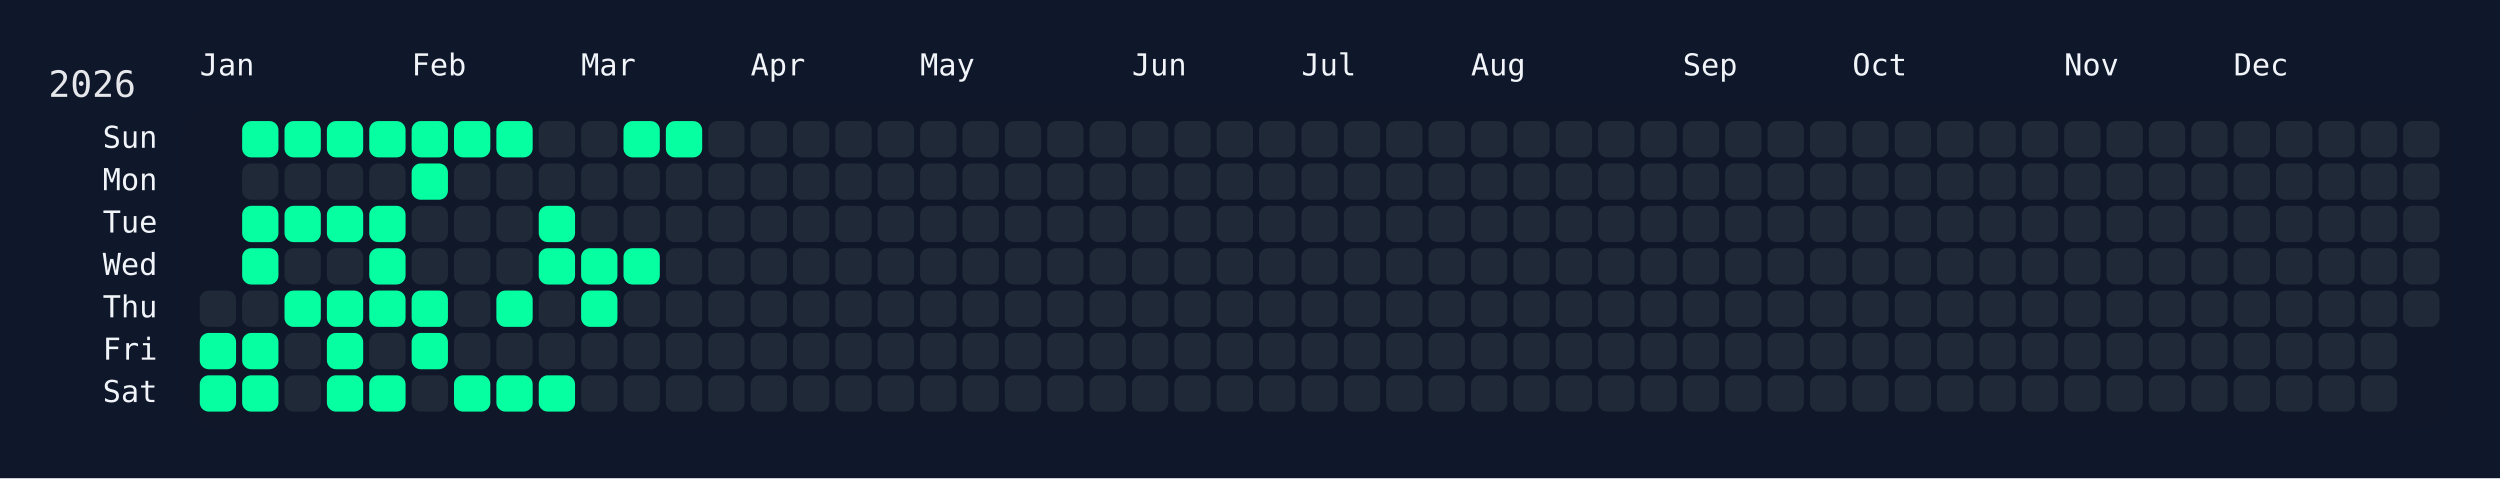
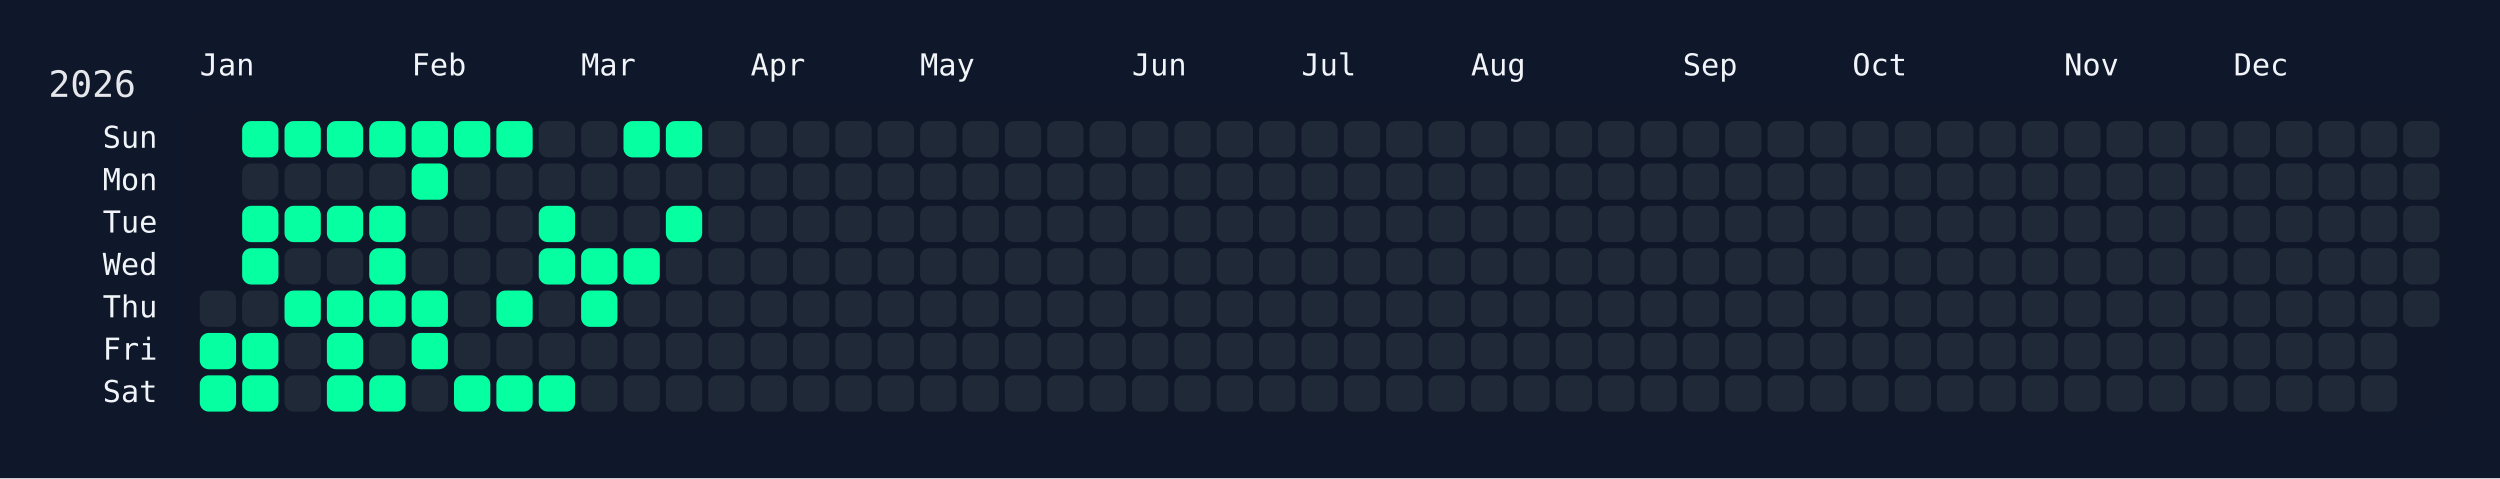
<svg xmlns="http://www.w3.org/2000/svg" width="826" height="158" viewBox="0 0 826 158">
  <rect width="826" height="158" fill="#0f172a" />
  <rect x="60" y="34" width="750" height="108" rx="12" ry="12" fill="rgba(15, 23, 42, 0.8)" />
  <text x="16" y="32" font-size="12" fill="#e5e7eb" font-family="JetBrains Mono, ui-monospace, SFMono-Regular, Menlo, Monaco, Consolas, monospace">2026</text>
  <text x="66" y="18" font-size="10" fill="#f1f5f9" font-family="JetBrains Mono, ui-monospace, SFMono-Regular, Menlo, Monaco, Consolas, monospace" dominant-baseline="hanging">Jan</text>
  <text x="136" y="18" font-size="10" fill="#f1f5f9" font-family="JetBrains Mono, ui-monospace, SFMono-Regular, Menlo, Monaco, Consolas, monospace" dominant-baseline="hanging">Feb</text>
  <text x="192" y="18" font-size="10" fill="#f1f5f9" font-family="JetBrains Mono, ui-monospace, SFMono-Regular, Menlo, Monaco, Consolas, monospace" dominant-baseline="hanging">Mar</text>
  <text x="248" y="18" font-size="10" fill="#f1f5f9" font-family="JetBrains Mono, ui-monospace, SFMono-Regular, Menlo, Monaco, Consolas, monospace" dominant-baseline="hanging">Apr</text>
  <text x="304" y="18" font-size="10" fill="#f1f5f9" font-family="JetBrains Mono, ui-monospace, SFMono-Regular, Menlo, Monaco, Consolas, monospace" dominant-baseline="hanging">May</text>
  <text x="374" y="18" font-size="10" fill="#f1f5f9" font-family="JetBrains Mono, ui-monospace, SFMono-Regular, Menlo, Monaco, Consolas, monospace" dominant-baseline="hanging">Jun</text>
  <text x="430" y="18" font-size="10" fill="#f1f5f9" font-family="JetBrains Mono, ui-monospace, SFMono-Regular, Menlo, Monaco, Consolas, monospace" dominant-baseline="hanging">Jul</text>
  <text x="486" y="18" font-size="10" fill="#f1f5f9" font-family="JetBrains Mono, ui-monospace, SFMono-Regular, Menlo, Monaco, Consolas, monospace" dominant-baseline="hanging">Aug</text>
  <text x="556" y="18" font-size="10" fill="#f1f5f9" font-family="JetBrains Mono, ui-monospace, SFMono-Regular, Menlo, Monaco, Consolas, monospace" dominant-baseline="hanging">Sep</text>
  <text x="612" y="18" font-size="10" fill="#f1f5f9" font-family="JetBrains Mono, ui-monospace, SFMono-Regular, Menlo, Monaco, Consolas, monospace" dominant-baseline="hanging">Oct</text>
  <text x="682" y="18" font-size="10" fill="#f1f5f9" font-family="JetBrains Mono, ui-monospace, SFMono-Regular, Menlo, Monaco, Consolas, monospace" dominant-baseline="hanging">Nov</text>
  <text x="738" y="18" font-size="10" fill="#f1f5f9" font-family="JetBrains Mono, ui-monospace, SFMono-Regular, Menlo, Monaco, Consolas, monospace" dominant-baseline="hanging">Dec</text>
  <text x="52" y="46.0" font-size="10" fill="#f1f5f9" font-family="JetBrains Mono, ui-monospace, SFMono-Regular, Menlo, Monaco, Consolas, monospace" text-anchor="end" dominant-baseline="middle">Sun</text>
  <text x="52" y="60.0" font-size="10" fill="#f1f5f9" font-family="JetBrains Mono, ui-monospace, SFMono-Regular, Menlo, Monaco, Consolas, monospace" text-anchor="end" dominant-baseline="middle">Mon</text>
  <text x="52" y="74.0" font-size="10" fill="#f1f5f9" font-family="JetBrains Mono, ui-monospace, SFMono-Regular, Menlo, Monaco, Consolas, monospace" text-anchor="end" dominant-baseline="middle">Tue</text>
  <text x="52" y="88.0" font-size="10" fill="#f1f5f9" font-family="JetBrains Mono, ui-monospace, SFMono-Regular, Menlo, Monaco, Consolas, monospace" text-anchor="end" dominant-baseline="middle">Wed</text>
  <text x="52" y="102.0" font-size="10" fill="#f1f5f9" font-family="JetBrains Mono, ui-monospace, SFMono-Regular, Menlo, Monaco, Consolas, monospace" text-anchor="end" dominant-baseline="middle">Thu</text>
  <text x="52" y="116.0" font-size="10" fill="#f1f5f9" font-family="JetBrains Mono, ui-monospace, SFMono-Regular, Menlo, Monaco, Consolas, monospace" text-anchor="end" dominant-baseline="middle">Fri</text>
  <text x="52" y="130.0" font-size="10" fill="#f1f5f9" font-family="JetBrains Mono, ui-monospace, SFMono-Regular, Menlo, Monaco, Consolas, monospace" text-anchor="end" dominant-baseline="middle">Sat</text>
  <g transform="translate(66,40)">
    <rect x="0" y="56" width="12" height="12" rx="3" ry="3" fill="#1f2937" data-date="2026-01-01" />
    <rect x="0" y="70" width="12" height="12" rx="3" ry="3" fill="#05ffa1" data-date="2026-01-02" />
    <rect x="0" y="84" width="12" height="12" rx="3" ry="3" fill="#05ffa1" data-date="2026-01-03" />
    <rect x="14" y="0" width="12" height="12" rx="3" ry="3" fill="#05ffa1" data-date="2026-01-04" />
    <rect x="14" y="14" width="12" height="12" rx="3" ry="3" fill="#1f2937" data-date="2026-01-05" />
    <rect x="14" y="28" width="12" height="12" rx="3" ry="3" fill="#05ffa1" data-date="2026-01-06" />
    <rect x="14" y="42" width="12" height="12" rx="3" ry="3" fill="#05ffa1" data-date="2026-01-07" />
    <rect x="14" y="56" width="12" height="12" rx="3" ry="3" fill="#1f2937" data-date="2026-01-08" />
    <rect x="14" y="70" width="12" height="12" rx="3" ry="3" fill="#05ffa1" data-date="2026-01-09" />
    <rect x="14" y="84" width="12" height="12" rx="3" ry="3" fill="#05ffa1" data-date="2026-01-10" />
    <rect x="28" y="0" width="12" height="12" rx="3" ry="3" fill="#05ffa1" data-date="2026-01-11" />
    <rect x="28" y="14" width="12" height="12" rx="3" ry="3" fill="#1f2937" data-date="2026-01-12" />
    <rect x="28" y="28" width="12" height="12" rx="3" ry="3" fill="#05ffa1" data-date="2026-01-13" />
    <rect x="28" y="42" width="12" height="12" rx="3" ry="3" fill="#1f2937" data-date="2026-01-14" />
    <rect x="28" y="56" width="12" height="12" rx="3" ry="3" fill="#05ffa1" data-date="2026-01-15" />
    <rect x="28" y="70" width="12" height="12" rx="3" ry="3" fill="#1f2937" data-date="2026-01-16" />
    <rect x="28" y="84" width="12" height="12" rx="3" ry="3" fill="#1f2937" data-date="2026-01-17" />
    <rect x="42" y="0" width="12" height="12" rx="3" ry="3" fill="#05ffa1" data-date="2026-01-18" />
    <rect x="42" y="14" width="12" height="12" rx="3" ry="3" fill="#1f2937" data-date="2026-01-19" />
    <rect x="42" y="28" width="12" height="12" rx="3" ry="3" fill="#05ffa1" data-date="2026-01-20" />
    <rect x="42" y="42" width="12" height="12" rx="3" ry="3" fill="#1f2937" data-date="2026-01-21" />
    <rect x="42" y="56" width="12" height="12" rx="3" ry="3" fill="#05ffa1" data-date="2026-01-22" />
    <rect x="42" y="70" width="12" height="12" rx="3" ry="3" fill="#05ffa1" data-date="2026-01-23" />
    <rect x="42" y="84" width="12" height="12" rx="3" ry="3" fill="#05ffa1" data-date="2026-01-24" />
    <rect x="56" y="0" width="12" height="12" rx="3" ry="3" fill="#05ffa1" data-date="2026-01-25" />
    <rect x="56" y="14" width="12" height="12" rx="3" ry="3" fill="#1f2937" data-date="2026-01-26" />
    <rect x="56" y="28" width="12" height="12" rx="3" ry="3" fill="#05ffa1" data-date="2026-01-27" />
    <rect x="56" y="42" width="12" height="12" rx="3" ry="3" fill="#05ffa1" data-date="2026-01-28" />
    <rect x="56" y="56" width="12" height="12" rx="3" ry="3" fill="#05ffa1" data-date="2026-01-29" />
    <rect x="56" y="70" width="12" height="12" rx="3" ry="3" fill="#1f2937" data-date="2026-01-30" />
    <rect x="56" y="84" width="12" height="12" rx="3" ry="3" fill="#05ffa1" data-date="2026-01-31" />
    <rect x="70" y="0" width="12" height="12" rx="3" ry="3" fill="#05ffa1" data-date="2026-02-01" />
    <rect x="70" y="14" width="12" height="12" rx="3" ry="3" fill="#05ffa1" data-date="2026-02-02" />
    <rect x="70" y="28" width="12" height="12" rx="3" ry="3" fill="#1f2937" data-date="2026-02-03" />
    <rect x="70" y="42" width="12" height="12" rx="3" ry="3" fill="#1f2937" data-date="2026-02-04" />
    <rect x="70" y="56" width="12" height="12" rx="3" ry="3" fill="#05ffa1" data-date="2026-02-05" />
    <rect x="70" y="70" width="12" height="12" rx="3" ry="3" fill="#05ffa1" data-date="2026-02-06" />
    <rect x="70" y="84" width="12" height="12" rx="3" ry="3" fill="#1f2937" data-date="2026-02-07" />
    <rect x="84" y="0" width="12" height="12" rx="3" ry="3" fill="#05ffa1" data-date="2026-02-08" />
    <rect x="84" y="14" width="12" height="12" rx="3" ry="3" fill="#1f2937" data-date="2026-02-09" />
    <rect x="84" y="28" width="12" height="12" rx="3" ry="3" fill="#1f2937" data-date="2026-02-10" />
    <rect x="84" y="42" width="12" height="12" rx="3" ry="3" fill="#1f2937" data-date="2026-02-11" />
    <rect x="84" y="56" width="12" height="12" rx="3" ry="3" fill="#1f2937" data-date="2026-02-12" />
    <rect x="84" y="70" width="12" height="12" rx="3" ry="3" fill="#1f2937" data-date="2026-02-13" />
    <rect x="84" y="84" width="12" height="12" rx="3" ry="3" fill="#05ffa1" data-date="2026-02-14" />
    <rect x="98" y="0" width="12" height="12" rx="3" ry="3" fill="#05ffa1" data-date="2026-02-15" />
    <rect x="98" y="14" width="12" height="12" rx="3" ry="3" fill="#1f2937" data-date="2026-02-16" />
    <rect x="98" y="28" width="12" height="12" rx="3" ry="3" fill="#1f2937" data-date="2026-02-17" />
    <rect x="98" y="42" width="12" height="12" rx="3" ry="3" fill="#1f2937" data-date="2026-02-18" />
    <rect x="98" y="56" width="12" height="12" rx="3" ry="3" fill="#05ffa1" data-date="2026-02-19" />
    <rect x="98" y="70" width="12" height="12" rx="3" ry="3" fill="#1f2937" data-date="2026-02-20" />
    <rect x="98" y="84" width="12" height="12" rx="3" ry="3" fill="#05ffa1" data-date="2026-02-21" />
    <rect x="112" y="0" width="12" height="12" rx="3" ry="3" fill="#1f2937" data-date="2026-02-22" />
    <rect x="112" y="14" width="12" height="12" rx="3" ry="3" fill="#1f2937" data-date="2026-02-23" />
    <rect x="112" y="28" width="12" height="12" rx="3" ry="3" fill="#05ffa1" data-date="2026-02-24" />
    <rect x="112" y="42" width="12" height="12" rx="3" ry="3" fill="#05ffa1" data-date="2026-02-25" />
    <rect x="112" y="56" width="12" height="12" rx="3" ry="3" fill="#1f2937" data-date="2026-02-26" />
    <rect x="112" y="70" width="12" height="12" rx="3" ry="3" fill="#1f2937" data-date="2026-02-27" />
    <rect x="112" y="84" width="12" height="12" rx="3" ry="3" fill="#05ffa1" data-date="2026-02-28" />
    <rect x="126" y="0" width="12" height="12" rx="3" ry="3" fill="#1f2937" data-date="2026-03-01" />
    <rect x="126" y="14" width="12" height="12" rx="3" ry="3" fill="#1f2937" data-date="2026-03-02" />
    <rect x="126" y="28" width="12" height="12" rx="3" ry="3" fill="#1f2937" data-date="2026-03-03" />
    <rect x="126" y="42" width="12" height="12" rx="3" ry="3" fill="#05ffa1" data-date="2026-03-04" />
    <rect x="126" y="56" width="12" height="12" rx="3" ry="3" fill="#05ffa1" data-date="2026-03-05" />
    <rect x="126" y="70" width="12" height="12" rx="3" ry="3" fill="#1f2937" data-date="2026-03-06" />
    <rect x="126" y="84" width="12" height="12" rx="3" ry="3" fill="#1f2937" data-date="2026-03-07" />
    <rect x="140" y="0" width="12" height="12" rx="3" ry="3" fill="#05ffa1" data-date="2026-03-08" />
    <rect x="140" y="14" width="12" height="12" rx="3" ry="3" fill="#1f2937" data-date="2026-03-09" />
    <rect x="140" y="28" width="12" height="12" rx="3" ry="3" fill="#1f2937" data-date="2026-03-10" />
    <rect x="140" y="42" width="12" height="12" rx="3" ry="3" fill="#05ffa1" data-date="2026-03-11" />
    <rect x="140" y="56" width="12" height="12" rx="3" ry="3" fill="#1f2937" data-date="2026-03-12" />
    <rect x="140" y="70" width="12" height="12" rx="3" ry="3" fill="#1f2937" data-date="2026-03-13" />
    <rect x="140" y="84" width="12" height="12" rx="3" ry="3" fill="#1f2937" data-date="2026-03-14" />
    <rect x="154" y="0" width="12" height="12" rx="3" ry="3" fill="#05ffa1" data-date="2026-03-15" />
    <rect x="154" y="14" width="12" height="12" rx="3" ry="3" fill="#1f2937" data-date="2026-03-16" />
-     <rect x="154" y="28" width="12" height="12" rx="3" ry="3" fill="#1f2937" data-date="2026-03-17" />
+     <rect x="154" y="28" width="12" height="12" rx="3" ry="3" fill="#05ffa1" data-date="2026-03-17" />
    <rect x="154" y="42" width="12" height="12" rx="3" ry="3" fill="#1f2937" data-date="2026-03-18" />
    <rect x="154" y="56" width="12" height="12" rx="3" ry="3" fill="#1f2937" data-date="2026-03-19" />
    <rect x="154" y="70" width="12" height="12" rx="3" ry="3" fill="#1f2937" data-date="2026-03-20" />
    <rect x="154" y="84" width="12" height="12" rx="3" ry="3" fill="#1f2937" data-date="2026-03-21" />
    <rect x="168" y="0" width="12" height="12" rx="3" ry="3" fill="#1f2937" data-date="2026-03-22" />
    <rect x="168" y="14" width="12" height="12" rx="3" ry="3" fill="#1f2937" data-date="2026-03-23" />
    <rect x="168" y="28" width="12" height="12" rx="3" ry="3" fill="#1f2937" data-date="2026-03-24" />
    <rect x="168" y="42" width="12" height="12" rx="3" ry="3" fill="#1f2937" data-date="2026-03-25" />
    <rect x="168" y="56" width="12" height="12" rx="3" ry="3" fill="#1f2937" data-date="2026-03-26" />
    <rect x="168" y="70" width="12" height="12" rx="3" ry="3" fill="#1f2937" data-date="2026-03-27" />
    <rect x="168" y="84" width="12" height="12" rx="3" ry="3" fill="#1f2937" data-date="2026-03-28" />
    <rect x="182" y="0" width="12" height="12" rx="3" ry="3" fill="#1f2937" data-date="2026-03-29" />
    <rect x="182" y="14" width="12" height="12" rx="3" ry="3" fill="#1f2937" data-date="2026-03-30" />
    <rect x="182" y="28" width="12" height="12" rx="3" ry="3" fill="#1f2937" data-date="2026-03-31" />
    <rect x="182" y="42" width="12" height="12" rx="3" ry="3" fill="#1f2937" data-date="2026-04-01" />
    <rect x="182" y="56" width="12" height="12" rx="3" ry="3" fill="#1f2937" data-date="2026-04-02" />
    <rect x="182" y="70" width="12" height="12" rx="3" ry="3" fill="#1f2937" data-date="2026-04-03" />
    <rect x="182" y="84" width="12" height="12" rx="3" ry="3" fill="#1f2937" data-date="2026-04-04" />
    <rect x="196" y="0" width="12" height="12" rx="3" ry="3" fill="#1f2937" data-date="2026-04-05" />
    <rect x="196" y="14" width="12" height="12" rx="3" ry="3" fill="#1f2937" data-date="2026-04-06" />
    <rect x="196" y="28" width="12" height="12" rx="3" ry="3" fill="#1f2937" data-date="2026-04-07" />
    <rect x="196" y="42" width="12" height="12" rx="3" ry="3" fill="#1f2937" data-date="2026-04-08" />
    <rect x="196" y="56" width="12" height="12" rx="3" ry="3" fill="#1f2937" data-date="2026-04-09" />
    <rect x="196" y="70" width="12" height="12" rx="3" ry="3" fill="#1f2937" data-date="2026-04-10" />
    <rect x="196" y="84" width="12" height="12" rx="3" ry="3" fill="#1f2937" data-date="2026-04-11" />
    <rect x="210" y="0" width="12" height="12" rx="3" ry="3" fill="#1f2937" data-date="2026-04-12" />
    <rect x="210" y="14" width="12" height="12" rx="3" ry="3" fill="#1f2937" data-date="2026-04-13" />
    <rect x="210" y="28" width="12" height="12" rx="3" ry="3" fill="#1f2937" data-date="2026-04-14" />
    <rect x="210" y="42" width="12" height="12" rx="3" ry="3" fill="#1f2937" data-date="2026-04-15" />
    <rect x="210" y="56" width="12" height="12" rx="3" ry="3" fill="#1f2937" data-date="2026-04-16" />
    <rect x="210" y="70" width="12" height="12" rx="3" ry="3" fill="#1f2937" data-date="2026-04-17" />
    <rect x="210" y="84" width="12" height="12" rx="3" ry="3" fill="#1f2937" data-date="2026-04-18" />
    <rect x="224" y="0" width="12" height="12" rx="3" ry="3" fill="#1f2937" data-date="2026-04-19" />
    <rect x="224" y="14" width="12" height="12" rx="3" ry="3" fill="#1f2937" data-date="2026-04-20" />
    <rect x="224" y="28" width="12" height="12" rx="3" ry="3" fill="#1f2937" data-date="2026-04-21" />
    <rect x="224" y="42" width="12" height="12" rx="3" ry="3" fill="#1f2937" data-date="2026-04-22" />
    <rect x="224" y="56" width="12" height="12" rx="3" ry="3" fill="#1f2937" data-date="2026-04-23" />
    <rect x="224" y="70" width="12" height="12" rx="3" ry="3" fill="#1f2937" data-date="2026-04-24" />
    <rect x="224" y="84" width="12" height="12" rx="3" ry="3" fill="#1f2937" data-date="2026-04-25" />
    <rect x="238" y="0" width="12" height="12" rx="3" ry="3" fill="#1f2937" data-date="2026-04-26" />
    <rect x="238" y="14" width="12" height="12" rx="3" ry="3" fill="#1f2937" data-date="2026-04-27" />
    <rect x="238" y="28" width="12" height="12" rx="3" ry="3" fill="#1f2937" data-date="2026-04-28" />
    <rect x="238" y="42" width="12" height="12" rx="3" ry="3" fill="#1f2937" data-date="2026-04-29" />
    <rect x="238" y="56" width="12" height="12" rx="3" ry="3" fill="#1f2937" data-date="2026-04-30" />
    <rect x="238" y="70" width="12" height="12" rx="3" ry="3" fill="#1f2937" data-date="2026-05-01" />
    <rect x="238" y="84" width="12" height="12" rx="3" ry="3" fill="#1f2937" data-date="2026-05-02" />
    <rect x="252" y="0" width="12" height="12" rx="3" ry="3" fill="#1f2937" data-date="2026-05-03" />
    <rect x="252" y="14" width="12" height="12" rx="3" ry="3" fill="#1f2937" data-date="2026-05-04" />
    <rect x="252" y="28" width="12" height="12" rx="3" ry="3" fill="#1f2937" data-date="2026-05-05" />
    <rect x="252" y="42" width="12" height="12" rx="3" ry="3" fill="#1f2937" data-date="2026-05-06" />
    <rect x="252" y="56" width="12" height="12" rx="3" ry="3" fill="#1f2937" data-date="2026-05-07" />
    <rect x="252" y="70" width="12" height="12" rx="3" ry="3" fill="#1f2937" data-date="2026-05-08" />
    <rect x="252" y="84" width="12" height="12" rx="3" ry="3" fill="#1f2937" data-date="2026-05-09" />
    <rect x="266" y="0" width="12" height="12" rx="3" ry="3" fill="#1f2937" data-date="2026-05-10" />
    <rect x="266" y="14" width="12" height="12" rx="3" ry="3" fill="#1f2937" data-date="2026-05-11" />
    <rect x="266" y="28" width="12" height="12" rx="3" ry="3" fill="#1f2937" data-date="2026-05-12" />
    <rect x="266" y="42" width="12" height="12" rx="3" ry="3" fill="#1f2937" data-date="2026-05-13" />
    <rect x="266" y="56" width="12" height="12" rx="3" ry="3" fill="#1f2937" data-date="2026-05-14" />
    <rect x="266" y="70" width="12" height="12" rx="3" ry="3" fill="#1f2937" data-date="2026-05-15" />
    <rect x="266" y="84" width="12" height="12" rx="3" ry="3" fill="#1f2937" data-date="2026-05-16" />
    <rect x="280" y="0" width="12" height="12" rx="3" ry="3" fill="#1f2937" data-date="2026-05-17" />
    <rect x="280" y="14" width="12" height="12" rx="3" ry="3" fill="#1f2937" data-date="2026-05-18" />
    <rect x="280" y="28" width="12" height="12" rx="3" ry="3" fill="#1f2937" data-date="2026-05-19" />
    <rect x="280" y="42" width="12" height="12" rx="3" ry="3" fill="#1f2937" data-date="2026-05-20" />
    <rect x="280" y="56" width="12" height="12" rx="3" ry="3" fill="#1f2937" data-date="2026-05-21" />
    <rect x="280" y="70" width="12" height="12" rx="3" ry="3" fill="#1f2937" data-date="2026-05-22" />
    <rect x="280" y="84" width="12" height="12" rx="3" ry="3" fill="#1f2937" data-date="2026-05-23" />
    <rect x="294" y="0" width="12" height="12" rx="3" ry="3" fill="#1f2937" data-date="2026-05-24" />
    <rect x="294" y="14" width="12" height="12" rx="3" ry="3" fill="#1f2937" data-date="2026-05-25" />
    <rect x="294" y="28" width="12" height="12" rx="3" ry="3" fill="#1f2937" data-date="2026-05-26" />
    <rect x="294" y="42" width="12" height="12" rx="3" ry="3" fill="#1f2937" data-date="2026-05-27" />
    <rect x="294" y="56" width="12" height="12" rx="3" ry="3" fill="#1f2937" data-date="2026-05-28" />
    <rect x="294" y="70" width="12" height="12" rx="3" ry="3" fill="#1f2937" data-date="2026-05-29" />
    <rect x="294" y="84" width="12" height="12" rx="3" ry="3" fill="#1f2937" data-date="2026-05-30" />
    <rect x="308" y="0" width="12" height="12" rx="3" ry="3" fill="#1f2937" data-date="2026-05-31" />
    <rect x="308" y="14" width="12" height="12" rx="3" ry="3" fill="#1f2937" data-date="2026-06-01" />
    <rect x="308" y="28" width="12" height="12" rx="3" ry="3" fill="#1f2937" data-date="2026-06-02" />
    <rect x="308" y="42" width="12" height="12" rx="3" ry="3" fill="#1f2937" data-date="2026-06-03" />
    <rect x="308" y="56" width="12" height="12" rx="3" ry="3" fill="#1f2937" data-date="2026-06-04" />
    <rect x="308" y="70" width="12" height="12" rx="3" ry="3" fill="#1f2937" data-date="2026-06-05" />
    <rect x="308" y="84" width="12" height="12" rx="3" ry="3" fill="#1f2937" data-date="2026-06-06" />
    <rect x="322" y="0" width="12" height="12" rx="3" ry="3" fill="#1f2937" data-date="2026-06-07" />
    <rect x="322" y="14" width="12" height="12" rx="3" ry="3" fill="#1f2937" data-date="2026-06-08" />
    <rect x="322" y="28" width="12" height="12" rx="3" ry="3" fill="#1f2937" data-date="2026-06-09" />
    <rect x="322" y="42" width="12" height="12" rx="3" ry="3" fill="#1f2937" data-date="2026-06-10" />
    <rect x="322" y="56" width="12" height="12" rx="3" ry="3" fill="#1f2937" data-date="2026-06-11" />
    <rect x="322" y="70" width="12" height="12" rx="3" ry="3" fill="#1f2937" data-date="2026-06-12" />
    <rect x="322" y="84" width="12" height="12" rx="3" ry="3" fill="#1f2937" data-date="2026-06-13" />
    <rect x="336" y="0" width="12" height="12" rx="3" ry="3" fill="#1f2937" data-date="2026-06-14" />
    <rect x="336" y="14" width="12" height="12" rx="3" ry="3" fill="#1f2937" data-date="2026-06-15" />
    <rect x="336" y="28" width="12" height="12" rx="3" ry="3" fill="#1f2937" data-date="2026-06-16" />
    <rect x="336" y="42" width="12" height="12" rx="3" ry="3" fill="#1f2937" data-date="2026-06-17" />
    <rect x="336" y="56" width="12" height="12" rx="3" ry="3" fill="#1f2937" data-date="2026-06-18" />
    <rect x="336" y="70" width="12" height="12" rx="3" ry="3" fill="#1f2937" data-date="2026-06-19" />
    <rect x="336" y="84" width="12" height="12" rx="3" ry="3" fill="#1f2937" data-date="2026-06-20" />
    <rect x="350" y="0" width="12" height="12" rx="3" ry="3" fill="#1f2937" data-date="2026-06-21" />
    <rect x="350" y="14" width="12" height="12" rx="3" ry="3" fill="#1f2937" data-date="2026-06-22" />
    <rect x="350" y="28" width="12" height="12" rx="3" ry="3" fill="#1f2937" data-date="2026-06-23" />
    <rect x="350" y="42" width="12" height="12" rx="3" ry="3" fill="#1f2937" data-date="2026-06-24" />
    <rect x="350" y="56" width="12" height="12" rx="3" ry="3" fill="#1f2937" data-date="2026-06-25" />
    <rect x="350" y="70" width="12" height="12" rx="3" ry="3" fill="#1f2937" data-date="2026-06-26" />
    <rect x="350" y="84" width="12" height="12" rx="3" ry="3" fill="#1f2937" data-date="2026-06-27" />
    <rect x="364" y="0" width="12" height="12" rx="3" ry="3" fill="#1f2937" data-date="2026-06-28" />
    <rect x="364" y="14" width="12" height="12" rx="3" ry="3" fill="#1f2937" data-date="2026-06-29" />
    <rect x="364" y="28" width="12" height="12" rx="3" ry="3" fill="#1f2937" data-date="2026-06-30" />
    <rect x="364" y="42" width="12" height="12" rx="3" ry="3" fill="#1f2937" data-date="2026-07-01" />
    <rect x="364" y="56" width="12" height="12" rx="3" ry="3" fill="#1f2937" data-date="2026-07-02" />
    <rect x="364" y="70" width="12" height="12" rx="3" ry="3" fill="#1f2937" data-date="2026-07-03" />
    <rect x="364" y="84" width="12" height="12" rx="3" ry="3" fill="#1f2937" data-date="2026-07-04" />
    <rect x="378" y="0" width="12" height="12" rx="3" ry="3" fill="#1f2937" data-date="2026-07-05" />
    <rect x="378" y="14" width="12" height="12" rx="3" ry="3" fill="#1f2937" data-date="2026-07-06" />
    <rect x="378" y="28" width="12" height="12" rx="3" ry="3" fill="#1f2937" data-date="2026-07-07" />
    <rect x="378" y="42" width="12" height="12" rx="3" ry="3" fill="#1f2937" data-date="2026-07-08" />
    <rect x="378" y="56" width="12" height="12" rx="3" ry="3" fill="#1f2937" data-date="2026-07-09" />
    <rect x="378" y="70" width="12" height="12" rx="3" ry="3" fill="#1f2937" data-date="2026-07-10" />
    <rect x="378" y="84" width="12" height="12" rx="3" ry="3" fill="#1f2937" data-date="2026-07-11" />
    <rect x="392" y="0" width="12" height="12" rx="3" ry="3" fill="#1f2937" data-date="2026-07-12" />
    <rect x="392" y="14" width="12" height="12" rx="3" ry="3" fill="#1f2937" data-date="2026-07-13" />
    <rect x="392" y="28" width="12" height="12" rx="3" ry="3" fill="#1f2937" data-date="2026-07-14" />
    <rect x="392" y="42" width="12" height="12" rx="3" ry="3" fill="#1f2937" data-date="2026-07-15" />
    <rect x="392" y="56" width="12" height="12" rx="3" ry="3" fill="#1f2937" data-date="2026-07-16" />
    <rect x="392" y="70" width="12" height="12" rx="3" ry="3" fill="#1f2937" data-date="2026-07-17" />
    <rect x="392" y="84" width="12" height="12" rx="3" ry="3" fill="#1f2937" data-date="2026-07-18" />
    <rect x="406" y="0" width="12" height="12" rx="3" ry="3" fill="#1f2937" data-date="2026-07-19" />
    <rect x="406" y="14" width="12" height="12" rx="3" ry="3" fill="#1f2937" data-date="2026-07-20" />
    <rect x="406" y="28" width="12" height="12" rx="3" ry="3" fill="#1f2937" data-date="2026-07-21" />
    <rect x="406" y="42" width="12" height="12" rx="3" ry="3" fill="#1f2937" data-date="2026-07-22" />
    <rect x="406" y="56" width="12" height="12" rx="3" ry="3" fill="#1f2937" data-date="2026-07-23" />
    <rect x="406" y="70" width="12" height="12" rx="3" ry="3" fill="#1f2937" data-date="2026-07-24" />
    <rect x="406" y="84" width="12" height="12" rx="3" ry="3" fill="#1f2937" data-date="2026-07-25" />
    <rect x="420" y="0" width="12" height="12" rx="3" ry="3" fill="#1f2937" data-date="2026-07-26" />
    <rect x="420" y="14" width="12" height="12" rx="3" ry="3" fill="#1f2937" data-date="2026-07-27" />
    <rect x="420" y="28" width="12" height="12" rx="3" ry="3" fill="#1f2937" data-date="2026-07-28" />
    <rect x="420" y="42" width="12" height="12" rx="3" ry="3" fill="#1f2937" data-date="2026-07-29" />
    <rect x="420" y="56" width="12" height="12" rx="3" ry="3" fill="#1f2937" data-date="2026-07-30" />
    <rect x="420" y="70" width="12" height="12" rx="3" ry="3" fill="#1f2937" data-date="2026-07-31" />
    <rect x="420" y="84" width="12" height="12" rx="3" ry="3" fill="#1f2937" data-date="2026-08-01" />
    <rect x="434" y="0" width="12" height="12" rx="3" ry="3" fill="#1f2937" data-date="2026-08-02" />
    <rect x="434" y="14" width="12" height="12" rx="3" ry="3" fill="#1f2937" data-date="2026-08-03" />
    <rect x="434" y="28" width="12" height="12" rx="3" ry="3" fill="#1f2937" data-date="2026-08-04" />
    <rect x="434" y="42" width="12" height="12" rx="3" ry="3" fill="#1f2937" data-date="2026-08-05" />
    <rect x="434" y="56" width="12" height="12" rx="3" ry="3" fill="#1f2937" data-date="2026-08-06" />
    <rect x="434" y="70" width="12" height="12" rx="3" ry="3" fill="#1f2937" data-date="2026-08-07" />
    <rect x="434" y="84" width="12" height="12" rx="3" ry="3" fill="#1f2937" data-date="2026-08-08" />
    <rect x="448" y="0" width="12" height="12" rx="3" ry="3" fill="#1f2937" data-date="2026-08-09" />
    <rect x="448" y="14" width="12" height="12" rx="3" ry="3" fill="#1f2937" data-date="2026-08-10" />
    <rect x="448" y="28" width="12" height="12" rx="3" ry="3" fill="#1f2937" data-date="2026-08-11" />
    <rect x="448" y="42" width="12" height="12" rx="3" ry="3" fill="#1f2937" data-date="2026-08-12" />
    <rect x="448" y="56" width="12" height="12" rx="3" ry="3" fill="#1f2937" data-date="2026-08-13" />
    <rect x="448" y="70" width="12" height="12" rx="3" ry="3" fill="#1f2937" data-date="2026-08-14" />
    <rect x="448" y="84" width="12" height="12" rx="3" ry="3" fill="#1f2937" data-date="2026-08-15" />
    <rect x="462" y="0" width="12" height="12" rx="3" ry="3" fill="#1f2937" data-date="2026-08-16" />
    <rect x="462" y="14" width="12" height="12" rx="3" ry="3" fill="#1f2937" data-date="2026-08-17" />
    <rect x="462" y="28" width="12" height="12" rx="3" ry="3" fill="#1f2937" data-date="2026-08-18" />
    <rect x="462" y="42" width="12" height="12" rx="3" ry="3" fill="#1f2937" data-date="2026-08-19" />
    <rect x="462" y="56" width="12" height="12" rx="3" ry="3" fill="#1f2937" data-date="2026-08-20" />
    <rect x="462" y="70" width="12" height="12" rx="3" ry="3" fill="#1f2937" data-date="2026-08-21" />
    <rect x="462" y="84" width="12" height="12" rx="3" ry="3" fill="#1f2937" data-date="2026-08-22" />
    <rect x="476" y="0" width="12" height="12" rx="3" ry="3" fill="#1f2937" data-date="2026-08-23" />
    <rect x="476" y="14" width="12" height="12" rx="3" ry="3" fill="#1f2937" data-date="2026-08-24" />
    <rect x="476" y="28" width="12" height="12" rx="3" ry="3" fill="#1f2937" data-date="2026-08-25" />
    <rect x="476" y="42" width="12" height="12" rx="3" ry="3" fill="#1f2937" data-date="2026-08-26" />
    <rect x="476" y="56" width="12" height="12" rx="3" ry="3" fill="#1f2937" data-date="2026-08-27" />
    <rect x="476" y="70" width="12" height="12" rx="3" ry="3" fill="#1f2937" data-date="2026-08-28" />
    <rect x="476" y="84" width="12" height="12" rx="3" ry="3" fill="#1f2937" data-date="2026-08-29" />
    <rect x="490" y="0" width="12" height="12" rx="3" ry="3" fill="#1f2937" data-date="2026-08-30" />
    <rect x="490" y="14" width="12" height="12" rx="3" ry="3" fill="#1f2937" data-date="2026-08-31" />
    <rect x="490" y="28" width="12" height="12" rx="3" ry="3" fill="#1f2937" data-date="2026-09-01" />
    <rect x="490" y="42" width="12" height="12" rx="3" ry="3" fill="#1f2937" data-date="2026-09-02" />
    <rect x="490" y="56" width="12" height="12" rx="3" ry="3" fill="#1f2937" data-date="2026-09-03" />
    <rect x="490" y="70" width="12" height="12" rx="3" ry="3" fill="#1f2937" data-date="2026-09-04" />
    <rect x="490" y="84" width="12" height="12" rx="3" ry="3" fill="#1f2937" data-date="2026-09-05" />
    <rect x="504" y="0" width="12" height="12" rx="3" ry="3" fill="#1f2937" data-date="2026-09-06" />
    <rect x="504" y="14" width="12" height="12" rx="3" ry="3" fill="#1f2937" data-date="2026-09-07" />
    <rect x="504" y="28" width="12" height="12" rx="3" ry="3" fill="#1f2937" data-date="2026-09-08" />
    <rect x="504" y="42" width="12" height="12" rx="3" ry="3" fill="#1f2937" data-date="2026-09-09" />
    <rect x="504" y="56" width="12" height="12" rx="3" ry="3" fill="#1f2937" data-date="2026-09-10" />
    <rect x="504" y="70" width="12" height="12" rx="3" ry="3" fill="#1f2937" data-date="2026-09-11" />
    <rect x="504" y="84" width="12" height="12" rx="3" ry="3" fill="#1f2937" data-date="2026-09-12" />
    <rect x="518" y="0" width="12" height="12" rx="3" ry="3" fill="#1f2937" data-date="2026-09-13" />
    <rect x="518" y="14" width="12" height="12" rx="3" ry="3" fill="#1f2937" data-date="2026-09-14" />
    <rect x="518" y="28" width="12" height="12" rx="3" ry="3" fill="#1f2937" data-date="2026-09-15" />
    <rect x="518" y="42" width="12" height="12" rx="3" ry="3" fill="#1f2937" data-date="2026-09-16" />
    <rect x="518" y="56" width="12" height="12" rx="3" ry="3" fill="#1f2937" data-date="2026-09-17" />
    <rect x="518" y="70" width="12" height="12" rx="3" ry="3" fill="#1f2937" data-date="2026-09-18" />
    <rect x="518" y="84" width="12" height="12" rx="3" ry="3" fill="#1f2937" data-date="2026-09-19" />
    <rect x="532" y="0" width="12" height="12" rx="3" ry="3" fill="#1f2937" data-date="2026-09-20" />
    <rect x="532" y="14" width="12" height="12" rx="3" ry="3" fill="#1f2937" data-date="2026-09-21" />
    <rect x="532" y="28" width="12" height="12" rx="3" ry="3" fill="#1f2937" data-date="2026-09-22" />
    <rect x="532" y="42" width="12" height="12" rx="3" ry="3" fill="#1f2937" data-date="2026-09-23" />
    <rect x="532" y="56" width="12" height="12" rx="3" ry="3" fill="#1f2937" data-date="2026-09-24" />
    <rect x="532" y="70" width="12" height="12" rx="3" ry="3" fill="#1f2937" data-date="2026-09-25" />
    <rect x="532" y="84" width="12" height="12" rx="3" ry="3" fill="#1f2937" data-date="2026-09-26" />
    <rect x="546" y="0" width="12" height="12" rx="3" ry="3" fill="#1f2937" data-date="2026-09-27" />
    <rect x="546" y="14" width="12" height="12" rx="3" ry="3" fill="#1f2937" data-date="2026-09-28" />
    <rect x="546" y="28" width="12" height="12" rx="3" ry="3" fill="#1f2937" data-date="2026-09-29" />
    <rect x="546" y="42" width="12" height="12" rx="3" ry="3" fill="#1f2937" data-date="2026-09-30" />
    <rect x="546" y="56" width="12" height="12" rx="3" ry="3" fill="#1f2937" data-date="2026-10-01" />
    <rect x="546" y="70" width="12" height="12" rx="3" ry="3" fill="#1f2937" data-date="2026-10-02" />
    <rect x="546" y="84" width="12" height="12" rx="3" ry="3" fill="#1f2937" data-date="2026-10-03" />
    <rect x="560" y="0" width="12" height="12" rx="3" ry="3" fill="#1f2937" data-date="2026-10-04" />
    <rect x="560" y="14" width="12" height="12" rx="3" ry="3" fill="#1f2937" data-date="2026-10-05" />
    <rect x="560" y="28" width="12" height="12" rx="3" ry="3" fill="#1f2937" data-date="2026-10-06" />
    <rect x="560" y="42" width="12" height="12" rx="3" ry="3" fill="#1f2937" data-date="2026-10-07" />
    <rect x="560" y="56" width="12" height="12" rx="3" ry="3" fill="#1f2937" data-date="2026-10-08" />
    <rect x="560" y="70" width="12" height="12" rx="3" ry="3" fill="#1f2937" data-date="2026-10-09" />
    <rect x="560" y="84" width="12" height="12" rx="3" ry="3" fill="#1f2937" data-date="2026-10-10" />
    <rect x="574" y="0" width="12" height="12" rx="3" ry="3" fill="#1f2937" data-date="2026-10-11" />
    <rect x="574" y="14" width="12" height="12" rx="3" ry="3" fill="#1f2937" data-date="2026-10-12" />
    <rect x="574" y="28" width="12" height="12" rx="3" ry="3" fill="#1f2937" data-date="2026-10-13" />
    <rect x="574" y="42" width="12" height="12" rx="3" ry="3" fill="#1f2937" data-date="2026-10-14" />
    <rect x="574" y="56" width="12" height="12" rx="3" ry="3" fill="#1f2937" data-date="2026-10-15" />
    <rect x="574" y="70" width="12" height="12" rx="3" ry="3" fill="#1f2937" data-date="2026-10-16" />
    <rect x="574" y="84" width="12" height="12" rx="3" ry="3" fill="#1f2937" data-date="2026-10-17" />
    <rect x="588" y="0" width="12" height="12" rx="3" ry="3" fill="#1f2937" data-date="2026-10-18" />
    <rect x="588" y="14" width="12" height="12" rx="3" ry="3" fill="#1f2937" data-date="2026-10-19" />
    <rect x="588" y="28" width="12" height="12" rx="3" ry="3" fill="#1f2937" data-date="2026-10-20" />
    <rect x="588" y="42" width="12" height="12" rx="3" ry="3" fill="#1f2937" data-date="2026-10-21" />
    <rect x="588" y="56" width="12" height="12" rx="3" ry="3" fill="#1f2937" data-date="2026-10-22" />
    <rect x="588" y="70" width="12" height="12" rx="3" ry="3" fill="#1f2937" data-date="2026-10-23" />
    <rect x="588" y="84" width="12" height="12" rx="3" ry="3" fill="#1f2937" data-date="2026-10-24" />
    <rect x="602" y="0" width="12" height="12" rx="3" ry="3" fill="#1f2937" data-date="2026-10-25" />
    <rect x="602" y="14" width="12" height="12" rx="3" ry="3" fill="#1f2937" data-date="2026-10-26" />
    <rect x="602" y="28" width="12" height="12" rx="3" ry="3" fill="#1f2937" data-date="2026-10-27" />
    <rect x="602" y="42" width="12" height="12" rx="3" ry="3" fill="#1f2937" data-date="2026-10-28" />
    <rect x="602" y="56" width="12" height="12" rx="3" ry="3" fill="#1f2937" data-date="2026-10-29" />
    <rect x="602" y="70" width="12" height="12" rx="3" ry="3" fill="#1f2937" data-date="2026-10-30" />
    <rect x="602" y="84" width="12" height="12" rx="3" ry="3" fill="#1f2937" data-date="2026-10-31" />
    <rect x="616" y="0" width="12" height="12" rx="3" ry="3" fill="#1f2937" data-date="2026-11-01" />
    <rect x="616" y="14" width="12" height="12" rx="3" ry="3" fill="#1f2937" data-date="2026-11-02" />
    <rect x="616" y="28" width="12" height="12" rx="3" ry="3" fill="#1f2937" data-date="2026-11-03" />
    <rect x="616" y="42" width="12" height="12" rx="3" ry="3" fill="#1f2937" data-date="2026-11-04" />
    <rect x="616" y="56" width="12" height="12" rx="3" ry="3" fill="#1f2937" data-date="2026-11-05" />
    <rect x="616" y="70" width="12" height="12" rx="3" ry="3" fill="#1f2937" data-date="2026-11-06" />
    <rect x="616" y="84" width="12" height="12" rx="3" ry="3" fill="#1f2937" data-date="2026-11-07" />
    <rect x="630" y="0" width="12" height="12" rx="3" ry="3" fill="#1f2937" data-date="2026-11-08" />
    <rect x="630" y="14" width="12" height="12" rx="3" ry="3" fill="#1f2937" data-date="2026-11-09" />
    <rect x="630" y="28" width="12" height="12" rx="3" ry="3" fill="#1f2937" data-date="2026-11-10" />
    <rect x="630" y="42" width="12" height="12" rx="3" ry="3" fill="#1f2937" data-date="2026-11-11" />
    <rect x="630" y="56" width="12" height="12" rx="3" ry="3" fill="#1f2937" data-date="2026-11-12" />
    <rect x="630" y="70" width="12" height="12" rx="3" ry="3" fill="#1f2937" data-date="2026-11-13" />
    <rect x="630" y="84" width="12" height="12" rx="3" ry="3" fill="#1f2937" data-date="2026-11-14" />
    <rect x="644" y="0" width="12" height="12" rx="3" ry="3" fill="#1f2937" data-date="2026-11-15" />
    <rect x="644" y="14" width="12" height="12" rx="3" ry="3" fill="#1f2937" data-date="2026-11-16" />
    <rect x="644" y="28" width="12" height="12" rx="3" ry="3" fill="#1f2937" data-date="2026-11-17" />
    <rect x="644" y="42" width="12" height="12" rx="3" ry="3" fill="#1f2937" data-date="2026-11-18" />
    <rect x="644" y="56" width="12" height="12" rx="3" ry="3" fill="#1f2937" data-date="2026-11-19" />
    <rect x="644" y="70" width="12" height="12" rx="3" ry="3" fill="#1f2937" data-date="2026-11-20" />
    <rect x="644" y="84" width="12" height="12" rx="3" ry="3" fill="#1f2937" data-date="2026-11-21" />
    <rect x="658" y="0" width="12" height="12" rx="3" ry="3" fill="#1f2937" data-date="2026-11-22" />
    <rect x="658" y="14" width="12" height="12" rx="3" ry="3" fill="#1f2937" data-date="2026-11-23" />
    <rect x="658" y="28" width="12" height="12" rx="3" ry="3" fill="#1f2937" data-date="2026-11-24" />
    <rect x="658" y="42" width="12" height="12" rx="3" ry="3" fill="#1f2937" data-date="2026-11-25" />
    <rect x="658" y="56" width="12" height="12" rx="3" ry="3" fill="#1f2937" data-date="2026-11-26" />
    <rect x="658" y="70" width="12" height="12" rx="3" ry="3" fill="#1f2937" data-date="2026-11-27" />
    <rect x="658" y="84" width="12" height="12" rx="3" ry="3" fill="#1f2937" data-date="2026-11-28" />
    <rect x="672" y="0" width="12" height="12" rx="3" ry="3" fill="#1f2937" data-date="2026-11-29" />
    <rect x="672" y="14" width="12" height="12" rx="3" ry="3" fill="#1f2937" data-date="2026-11-30" />
    <rect x="672" y="28" width="12" height="12" rx="3" ry="3" fill="#1f2937" data-date="2026-12-01" />
    <rect x="672" y="42" width="12" height="12" rx="3" ry="3" fill="#1f2937" data-date="2026-12-02" />
    <rect x="672" y="56" width="12" height="12" rx="3" ry="3" fill="#1f2937" data-date="2026-12-03" />
    <rect x="672" y="70" width="12" height="12" rx="3" ry="3" fill="#1f2937" data-date="2026-12-04" />
    <rect x="672" y="84" width="12" height="12" rx="3" ry="3" fill="#1f2937" data-date="2026-12-05" />
    <rect x="686" y="0" width="12" height="12" rx="3" ry="3" fill="#1f2937" data-date="2026-12-06" />
    <rect x="686" y="14" width="12" height="12" rx="3" ry="3" fill="#1f2937" data-date="2026-12-07" />
    <rect x="686" y="28" width="12" height="12" rx="3" ry="3" fill="#1f2937" data-date="2026-12-08" />
    <rect x="686" y="42" width="12" height="12" rx="3" ry="3" fill="#1f2937" data-date="2026-12-09" />
    <rect x="686" y="56" width="12" height="12" rx="3" ry="3" fill="#1f2937" data-date="2026-12-10" />
    <rect x="686" y="70" width="12" height="12" rx="3" ry="3" fill="#1f2937" data-date="2026-12-11" />
    <rect x="686" y="84" width="12" height="12" rx="3" ry="3" fill="#1f2937" data-date="2026-12-12" />
    <rect x="700" y="0" width="12" height="12" rx="3" ry="3" fill="#1f2937" data-date="2026-12-13" />
    <rect x="700" y="14" width="12" height="12" rx="3" ry="3" fill="#1f2937" data-date="2026-12-14" />
    <rect x="700" y="28" width="12" height="12" rx="3" ry="3" fill="#1f2937" data-date="2026-12-15" />
    <rect x="700" y="42" width="12" height="12" rx="3" ry="3" fill="#1f2937" data-date="2026-12-16" />
    <rect x="700" y="56" width="12" height="12" rx="3" ry="3" fill="#1f2937" data-date="2026-12-17" />
    <rect x="700" y="70" width="12" height="12" rx="3" ry="3" fill="#1f2937" data-date="2026-12-18" />
    <rect x="700" y="84" width="12" height="12" rx="3" ry="3" fill="#1f2937" data-date="2026-12-19" />
    <rect x="714" y="0" width="12" height="12" rx="3" ry="3" fill="#1f2937" data-date="2026-12-20" />
    <rect x="714" y="14" width="12" height="12" rx="3" ry="3" fill="#1f2937" data-date="2026-12-21" />
    <rect x="714" y="28" width="12" height="12" rx="3" ry="3" fill="#1f2937" data-date="2026-12-22" />
    <rect x="714" y="42" width="12" height="12" rx="3" ry="3" fill="#1f2937" data-date="2026-12-23" />
    <rect x="714" y="56" width="12" height="12" rx="3" ry="3" fill="#1f2937" data-date="2026-12-24" />
    <rect x="714" y="70" width="12" height="12" rx="3" ry="3" fill="#1f2937" data-date="2026-12-25" />
    <rect x="714" y="84" width="12" height="12" rx="3" ry="3" fill="#1f2937" data-date="2026-12-26" />
    <rect x="728" y="0" width="12" height="12" rx="3" ry="3" fill="#1f2937" data-date="2026-12-27" />
    <rect x="728" y="14" width="12" height="12" rx="3" ry="3" fill="#1f2937" data-date="2026-12-28" />
    <rect x="728" y="28" width="12" height="12" rx="3" ry="3" fill="#1f2937" data-date="2026-12-29" />
    <rect x="728" y="42" width="12" height="12" rx="3" ry="3" fill="#1f2937" data-date="2026-12-30" />
    <rect x="728" y="56" width="12" height="12" rx="3" ry="3" fill="#1f2937" data-date="2026-12-31" />
  </g>
</svg>
